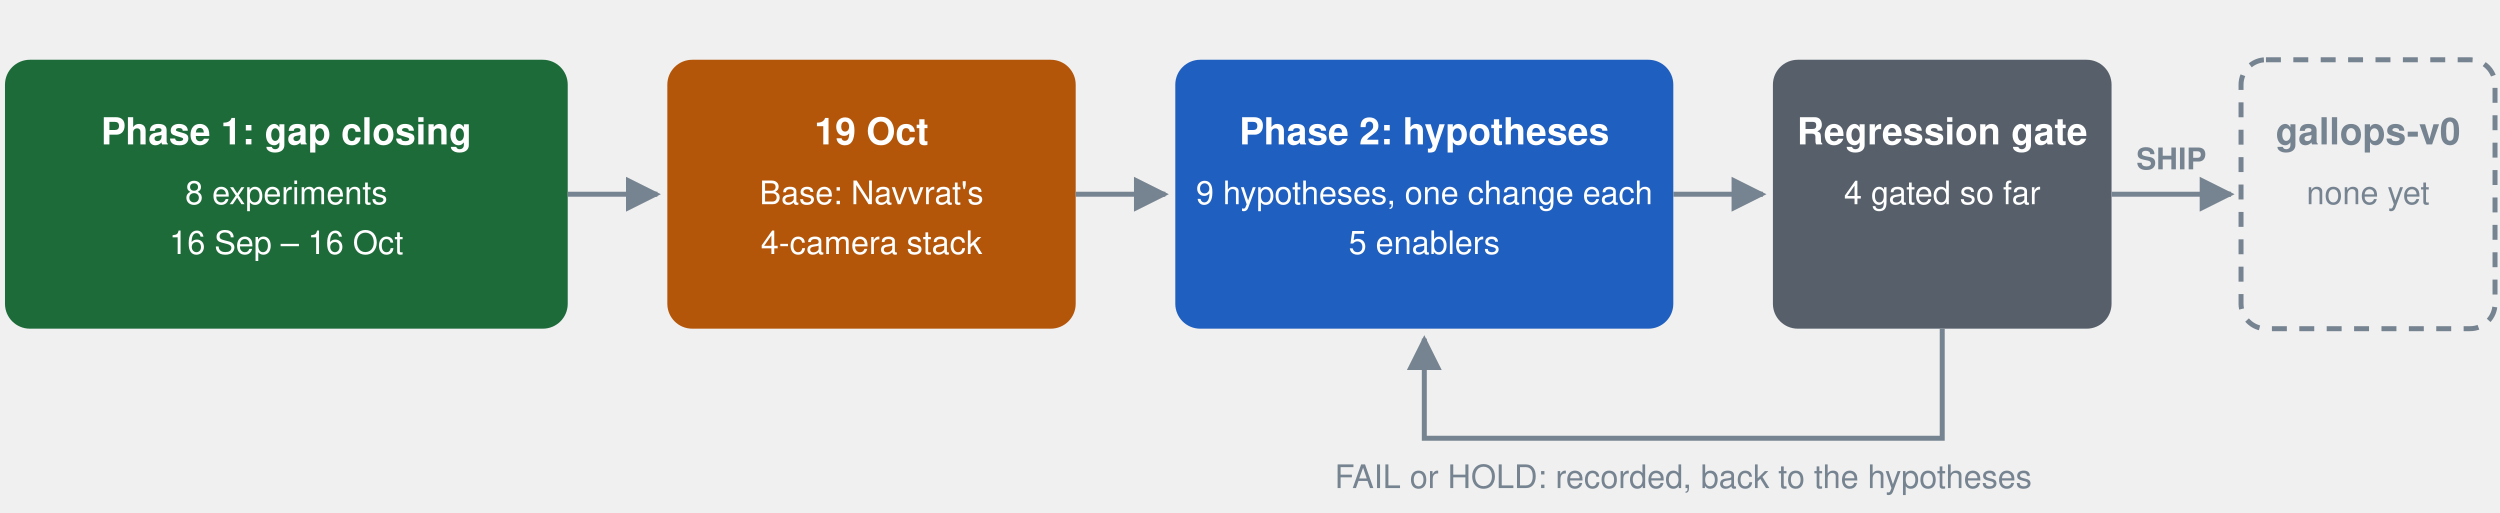
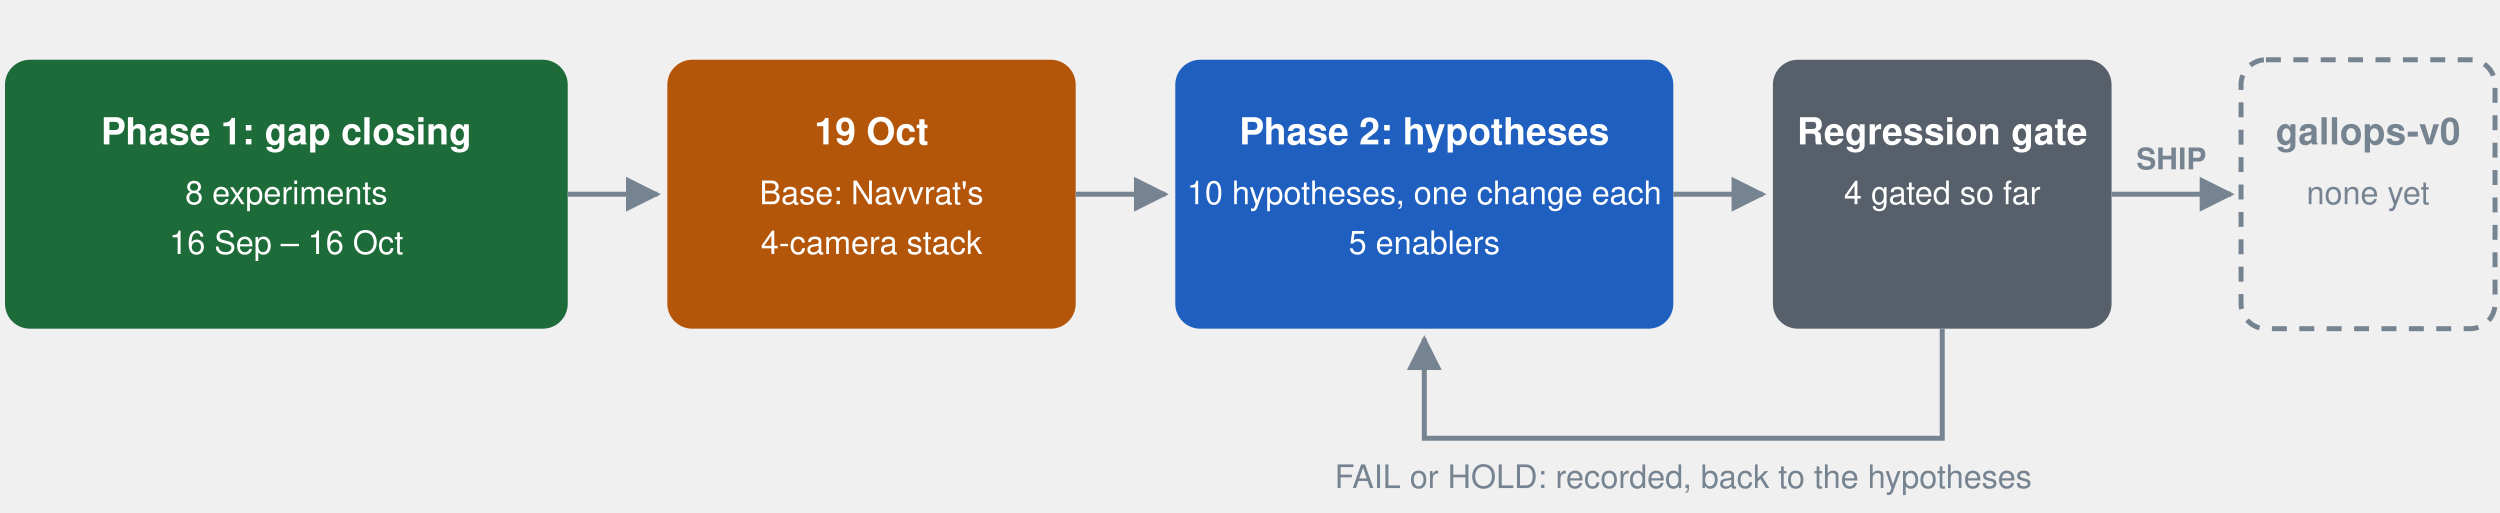
<svg xmlns="http://www.w3.org/2000/svg" viewBox="-2 0 1004 206" role="img" aria-label="Gap closing leads to an agreed base, then hypotheses of one change each, judged by the regression gate, until the gate ships a version" font-family="-apple-system, BlinkMacSystemFont, 'Segoe UI', Helvetica, Arial, sans-serif">
  <defs>
    <marker id="a" viewBox="0 0 10 10" refX="9" refY="5" markerWidth="7" markerHeight="7" orient="auto-start-reverse">
      <path d="M0 0 L10 5 L0 10 z" fill="#768390" />
    </marker>
  </defs>
  <rect x="0" y="24" width="226" height="108" rx="10" fill="#1E6B3A" />
  <text x="113" y="58" text-anchor="middle" font-size="15" font-weight="700" fill="#FFFFFF">Phase 1: gap closing</text>
  <text x="113" y="82" text-anchor="middle" font-size="13" fill="#FFFFFF">8 experiments</text>
  <text x="113" y="102" text-anchor="middle" font-size="13" fill="#FFFFFF">16 Sep – 16 Oct</text>
  <rect x="266" y="24" width="164" height="108" rx="10" fill="#B4560A" />
  <text x="348" y="58" text-anchor="middle" font-size="15" font-weight="700" fill="#FFFFFF">19 Oct</text>
  <text x="348" y="82" text-anchor="middle" font-size="13" fill="#FFFFFF">Base: Navvrat's</text>
  <text x="348" y="102" text-anchor="middle" font-size="13" fill="#FFFFFF">4-camera stack</text>
  <rect x="470" y="24" width="200" height="108" rx="10" fill="#1F5FBF" />
  <text x="570" y="58" text-anchor="middle" font-size="15" font-weight="700" fill="#FFFFFF">Phase 2: hypotheses</text>
-   <text x="570" y="82" text-anchor="middle" font-size="13" fill="#FFFFFF">9 hypotheses, one change each</text>
+   <text x="570" y="82" text-anchor="middle" font-size="13" fill="#FFFFFF">10 hypotheses, one change each</text>
  <text x="570" y="102" text-anchor="middle" font-size="13" fill="#FFFFFF">5 enablers</text>
  <rect x="710" y="24" width="136" height="108" rx="10" fill="#57606A" />
  <text x="778" y="58" text-anchor="middle" font-size="15" font-weight="700" fill="#FFFFFF">Regression gate</text>
  <text x="778" y="82" text-anchor="middle" font-size="13" fill="#FFFFFF">4 gated so far</text>
  <rect x="898" y="24" width="102" height="108" rx="10" fill="none" stroke="#768390" stroke-width="2" stroke-dasharray="6 5" />
  <text x="949" y="58" text-anchor="middle" font-size="15" font-weight="700" fill="#768390">gallops-v0</text>
  <text x="949" y="82" text-anchor="middle" font-size="13" fill="#768390">none yet</text>
  <line x1="226" y1="78" x2="262" y2="78" stroke="#768390" stroke-width="2" marker-end="url(#a)" />
  <line x1="430" y1="78" x2="466" y2="78" stroke="#768390" stroke-width="2" marker-end="url(#a)" />
  <line x1="670" y1="78" x2="706" y2="78" stroke="#768390" stroke-width="2" marker-end="url(#a)" />
  <line x1="846" y1="78" x2="894" y2="78" stroke="#768390" stroke-width="2" marker-end="url(#a)" />
  <text x="870" y="68" text-anchor="middle" font-size="12" font-weight="700" fill="#768390">SHIP</text>
  <path d="M778 132 V176 H570 V136" fill="none" stroke="#768390" stroke-width="2" marker-end="url(#a)" />
  <text x="674" y="196" text-anchor="middle" font-size="13" fill="#768390">FAIL or HOLD: recorded, back to the hypotheses</text>
</svg>
